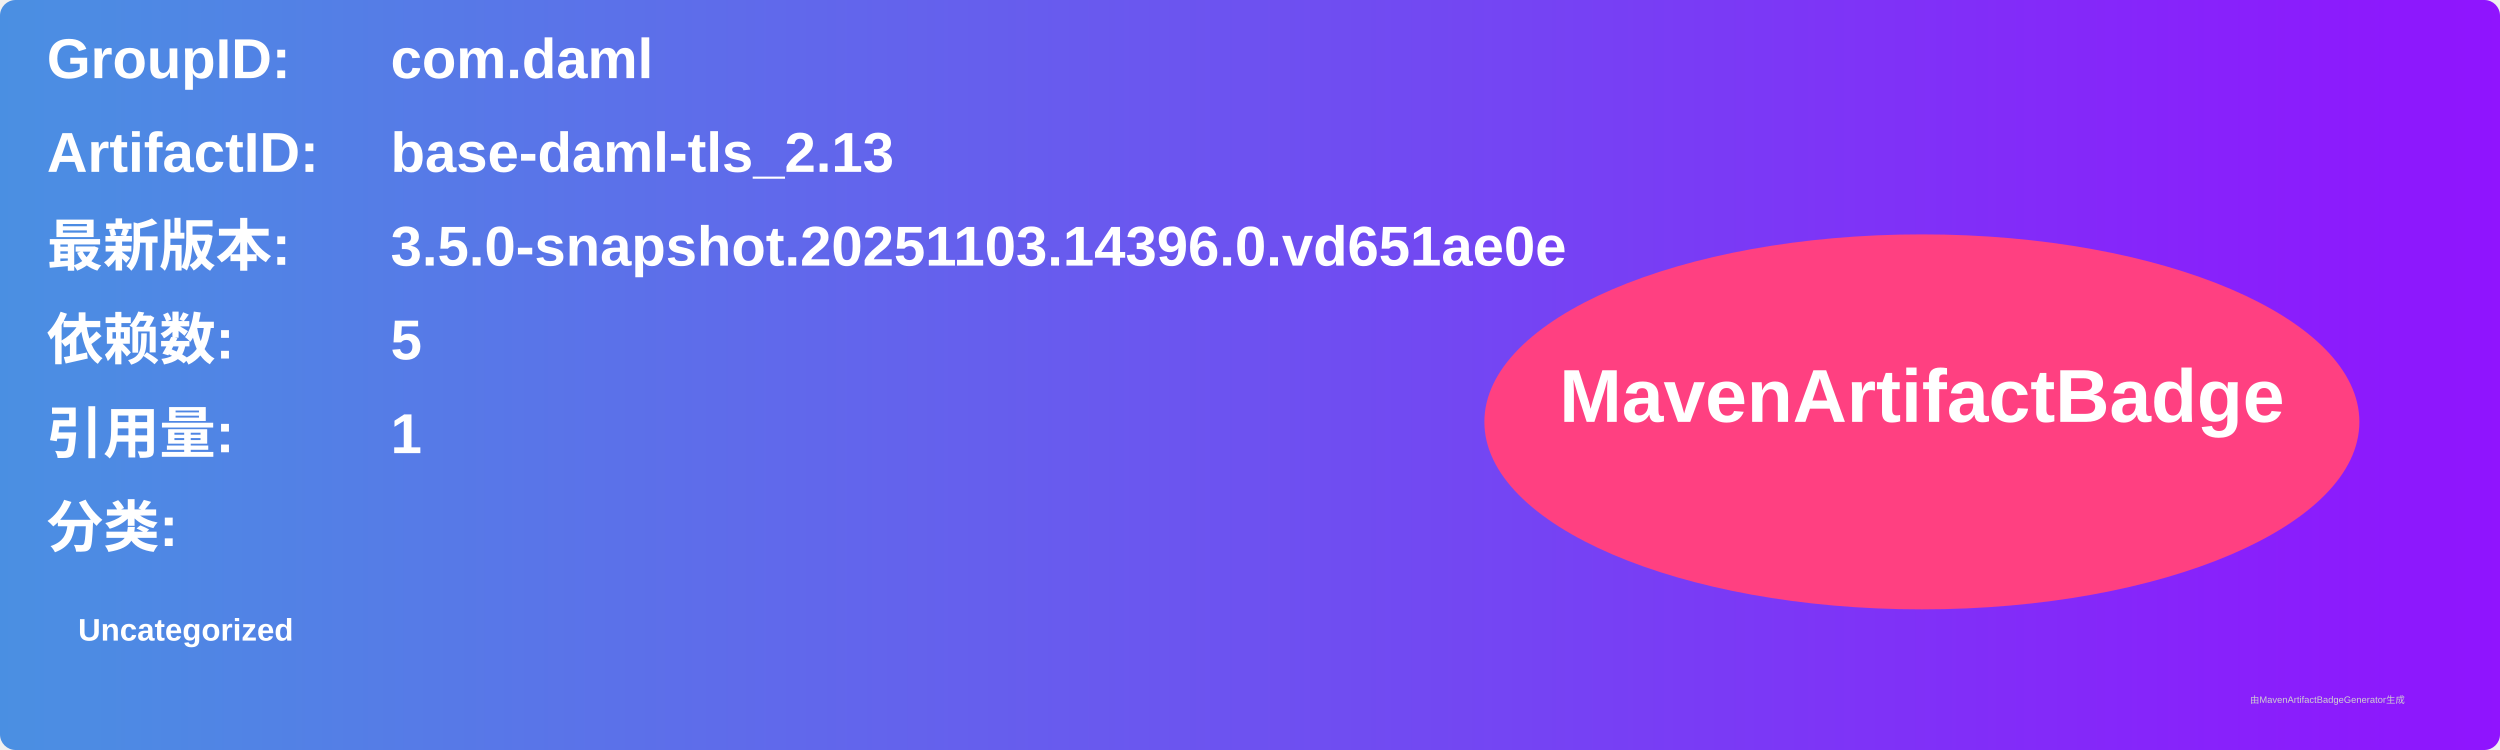
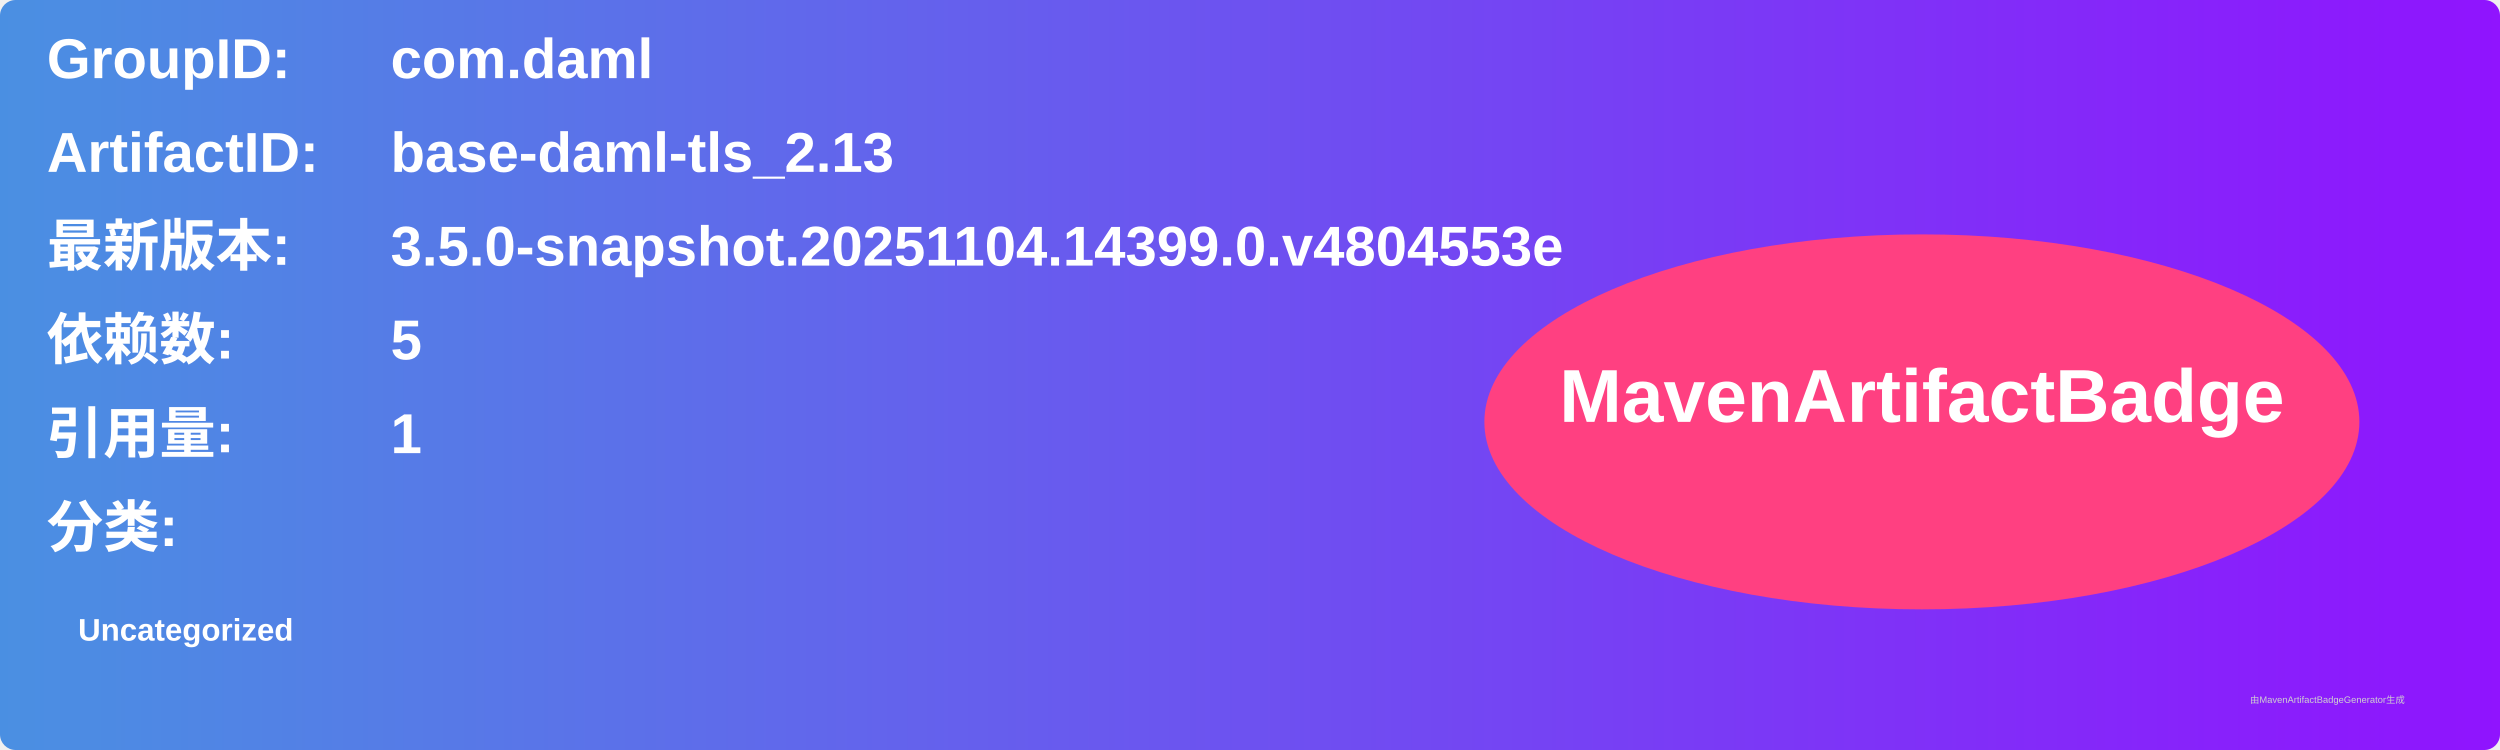
<svg xmlns="http://www.w3.org/2000/svg" width="800" height="240" viewBox="0 0 800 240">
  <linearGradient id="grad" x1="0%" y1="0%" x2="100%" y2="0%">
    <stop offset="0%" stop-color="#4a90e2" />
    <stop offset="100%" stop-color="#9013fe" />
  </linearGradient>
  <rect width="100%" height="100%" rx="5" ry="5" fill="url(#grad)" />
  <g transform="translate(15, 15)">
    <text x="0" y="10" font-family="Arial" font-size="18" fill="white" font-weight="bold" width="260">GroupID:</text>
    <text x="110" y="10" font-family="Arial" font-size="18" fill="white" font-weight="bold" width="460">com.daml</text>
    <text x="0" y="40" font-family="Arial" font-size="18" fill="white" font-weight="bold" width="260">ArtifactID:</text>
    <text x="110" y="40" font-family="Arial" font-size="18" fill="white" font-weight="bold" width="460">base-daml-tls_2.13</text>
    <text x="0" y="70" font-family="Arial" font-size="18" fill="white" font-weight="bold">最新版本:</text>
    <text x="110" y="70" font-family="Arial" font-size="18" fill="white" font-weight="bold">
-       <tspan font-weight="bold">3.5.0-snapshot.20251103.14396.0.vd651ae0e</tspan>
+       <tspan font-weight="bold">3.5.0-snapshot.20251104.14399.0.v4804553e</tspan>
    </text>
    <text x="0" y="100" font-family="Arial" font-size="18" fill="white" font-weight="bold">依赖数: </text>
    <text x="110" y="100" font-family="Arial" font-size="18" fill="white">
      <tspan font-weight="bold">5</tspan>
    </text>
    <text x="0" y="130" font-family="Arial" font-size="18" fill="white" font-weight="bold">引用量: </text>
    <text x="110" y="130" font-family="Arial" font-size="18" fill="white">
      <tspan font-weight="bold">1</tspan>
    </text>
    <text x="0" y="160" font-family="Arial" font-size="18" fill="white" font-weight="bold">分类:</text>
    <text x="10" y="190" font-family="Arial" font-size="10" fill="white">
      <tspan font-weight="bold">Uncategorized</tspan>
    </text>
    <ellipse cx="600" cy="120" rx="140" ry="60" fill="#ff4081" />
    <text x="600" y="120" text-anchor="middle" font-family="Arial" font-size="24" fill="white" font-weight="bold">MavenArtifactBadge</text>
  </g>
  <text x="720" y="225" font-family="Arial" font-size="3" fill="#d0d0d0">由MavenArtifactBadgeGenerator生成</text>
</svg>
